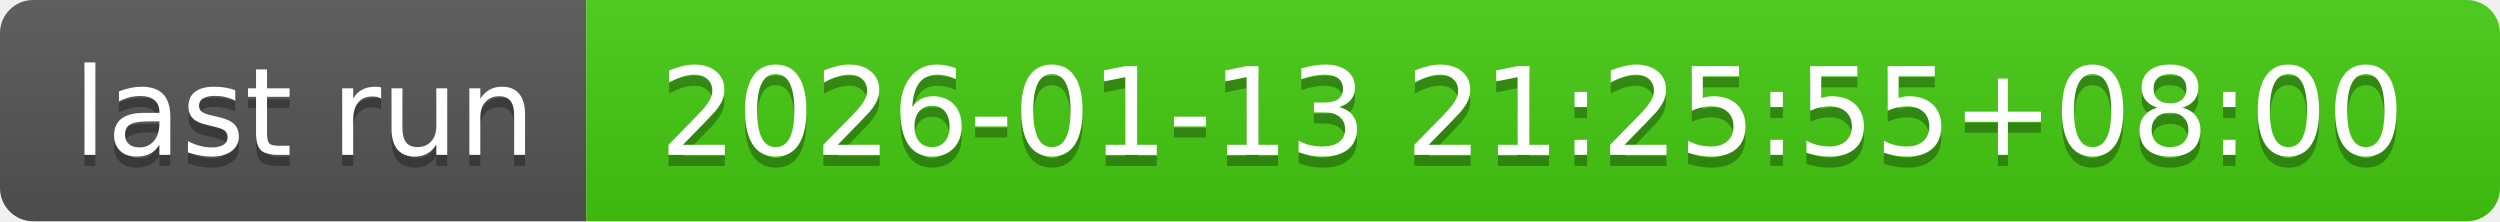
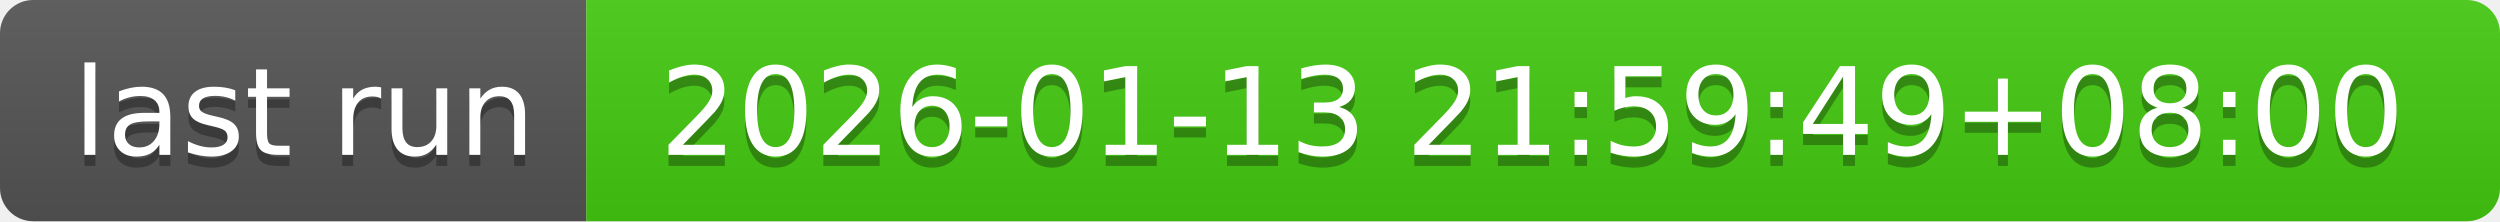
- <svg xmlns="http://www.w3.org/2000/svg" width="226" height="20" role="img" aria-label="last run: 2026-01-13 21:25:55+08:00">
+ <svg xmlns="http://www.w3.org/2000/svg" width="226" height="20" role="img" aria-label="last run: 2026-01-13 21:59:49+08:00">
  <linearGradient id="s" x2="0" y2="100%">
    <stop offset="0" stop-color="#bbb" stop-opacity=".1" />
    <stop offset="1" stop-opacity=".1" />
  </linearGradient>
  <clipPath id="r">
    <rect width="226" height="20" rx="3" fill="#fff" />
  </clipPath>
  <g clip-path="url(#r)">
    <rect width="53" height="20" fill="#555" />
    <rect x="53" width="173" height="20" fill="#4c1" />
    <rect width="226" height="20" fill="url(#s)" />
  </g>
  <g fill="#fff" text-anchor="middle" font-family="Verdana,Geneva,DejaVu Sans,sans-serif" text-rendering="geometricPrecision" font-size="110">
    <text aria-hidden="true" x="275" y="150" fill="#010101" fill-opacity=".3" transform="scale(.1)" textLength="430">last run</text>
    <text x="275" y="140" transform="scale(.1)" fill="#fff" textLength="430">last run</text>
-     <text aria-hidden="true" x="1385" y="150" fill="#010101" fill-opacity=".3" transform="scale(.1)" textLength="1630">2026-01-13 21:25:55+08:00</text>
-     <text x="1385" y="140" transform="scale(.1)" fill="#fff" textLength="1630">2026-01-13 21:25:55+08:00</text>
+     <text aria-hidden="true" x="1385" y="150" fill="#010101" fill-opacity=".3" transform="scale(.1)" textLength="1630">2026-01-13 21:59:49+08:00</text>
+     <text x="1385" y="140" transform="scale(.1)" fill="#fff" textLength="1630">2026-01-13 21:59:49+08:00</text>
  </g>
</svg>
